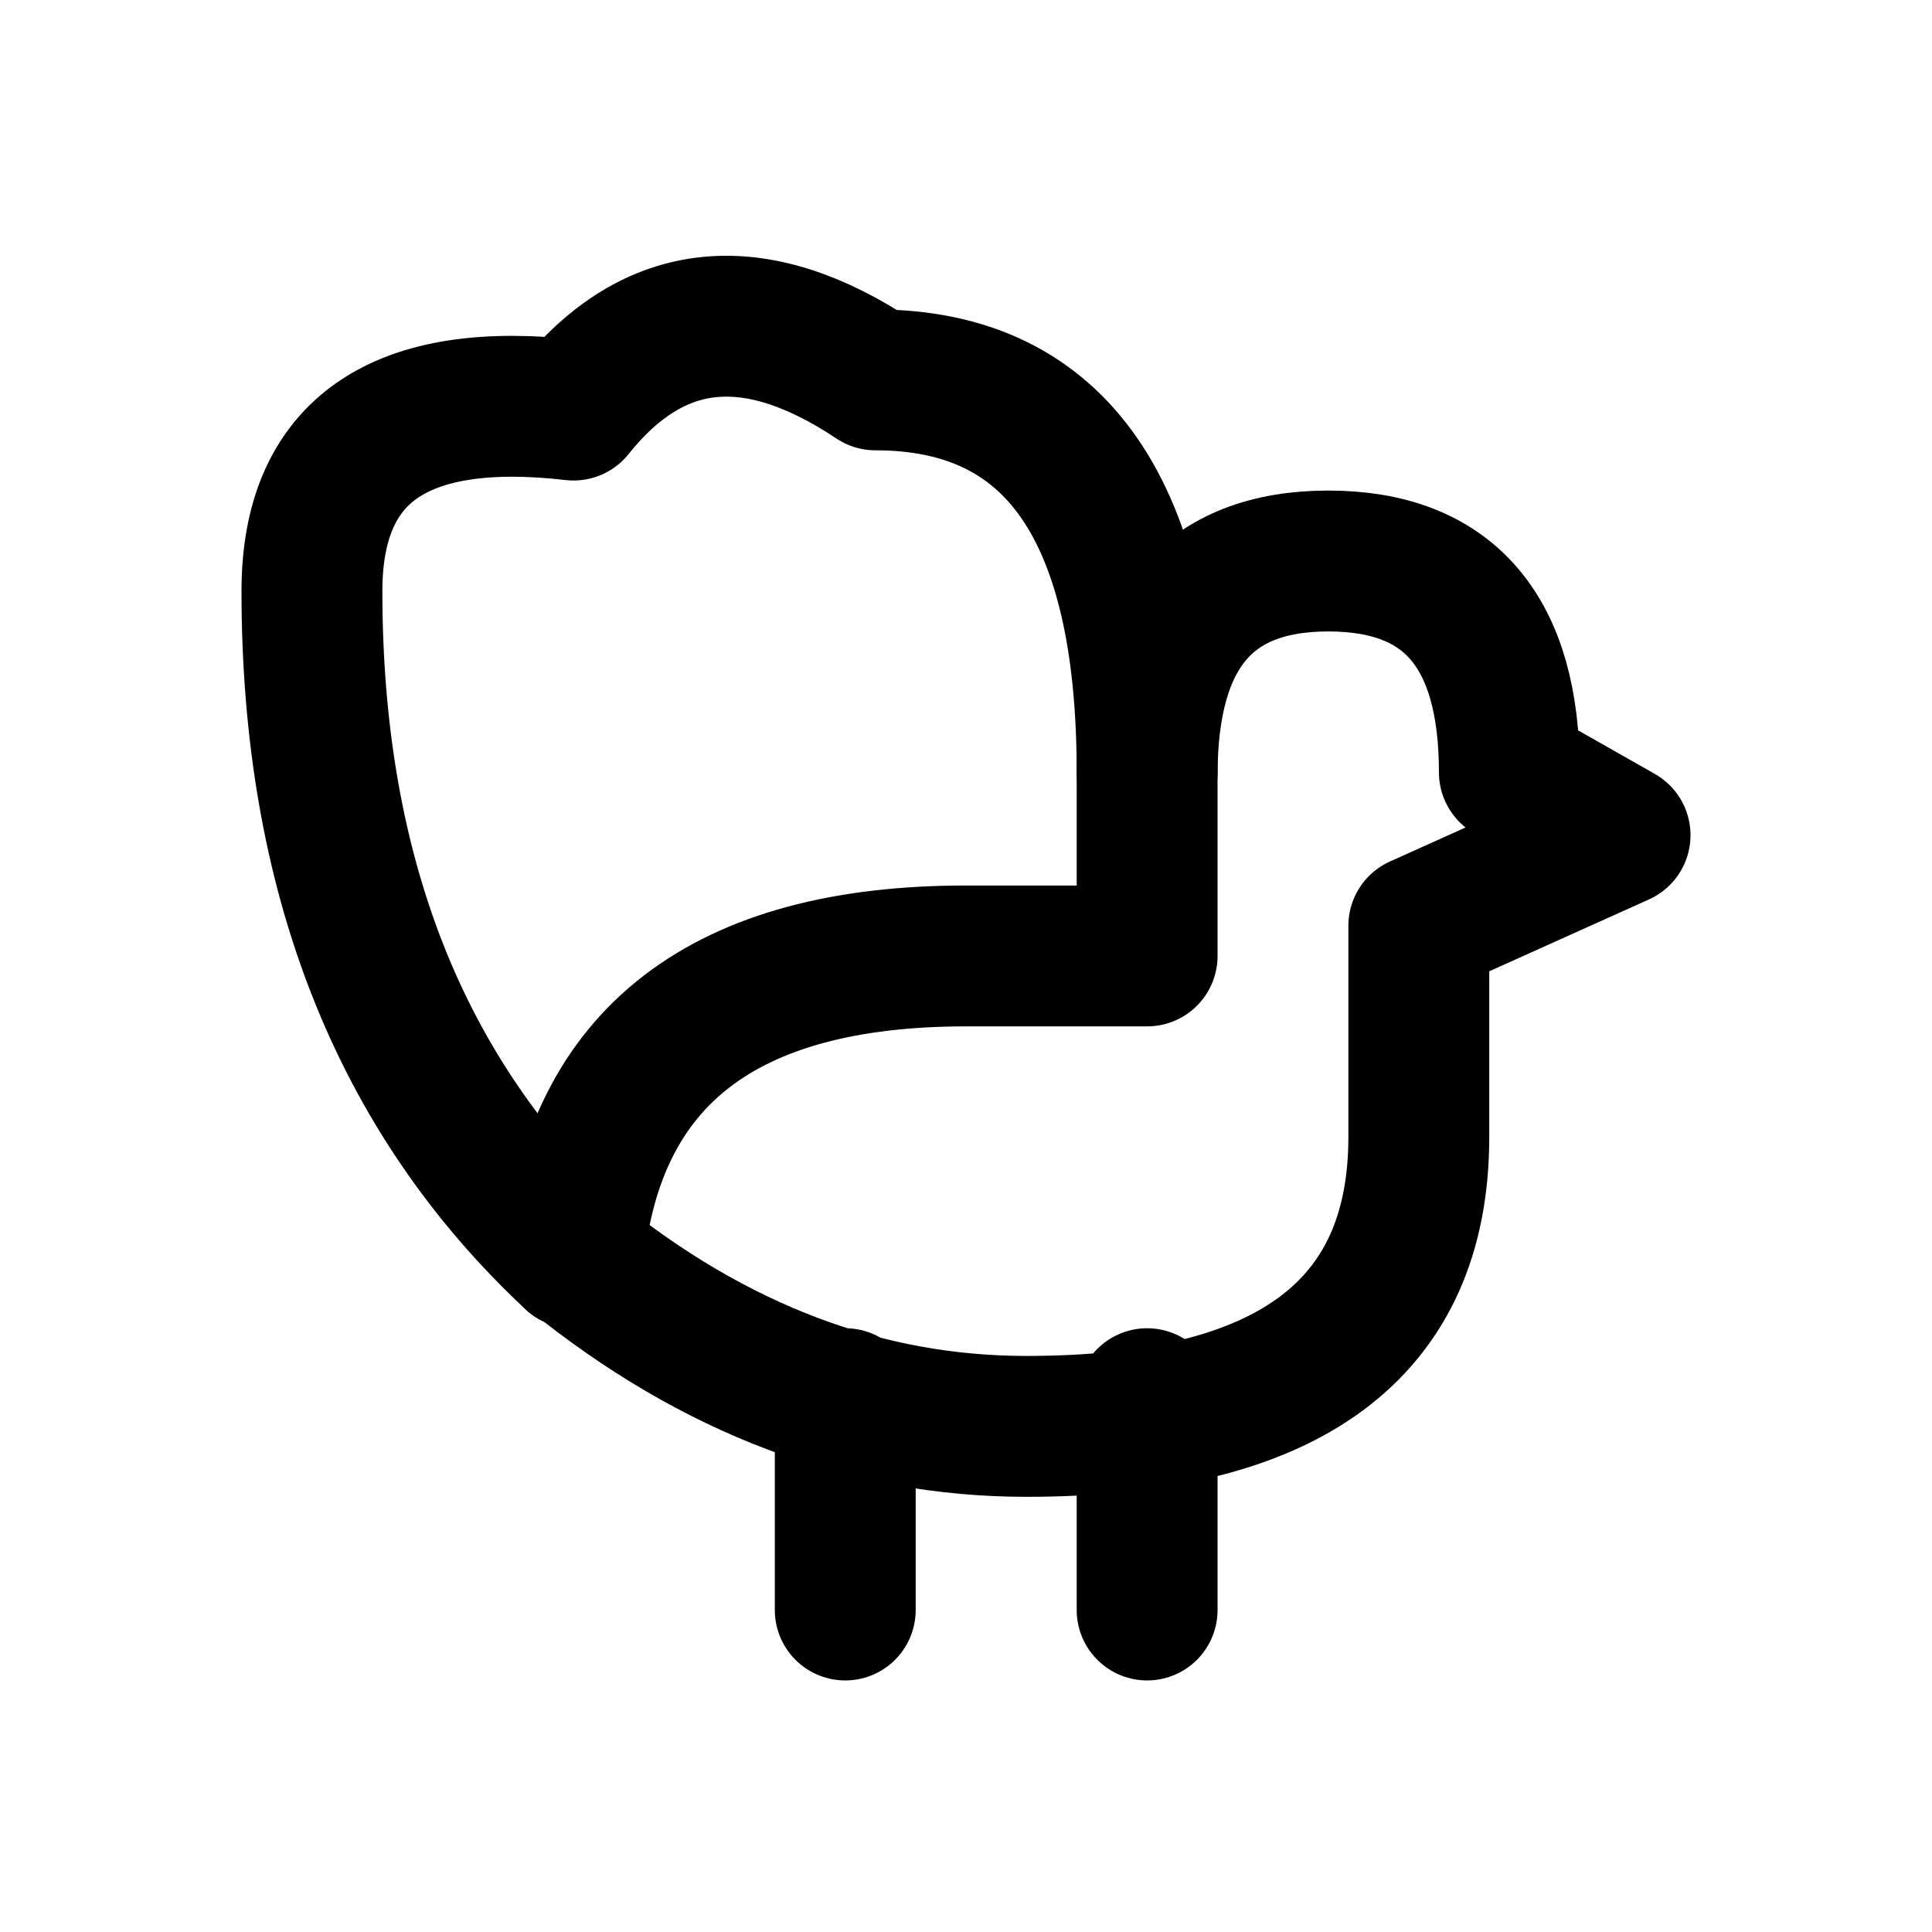
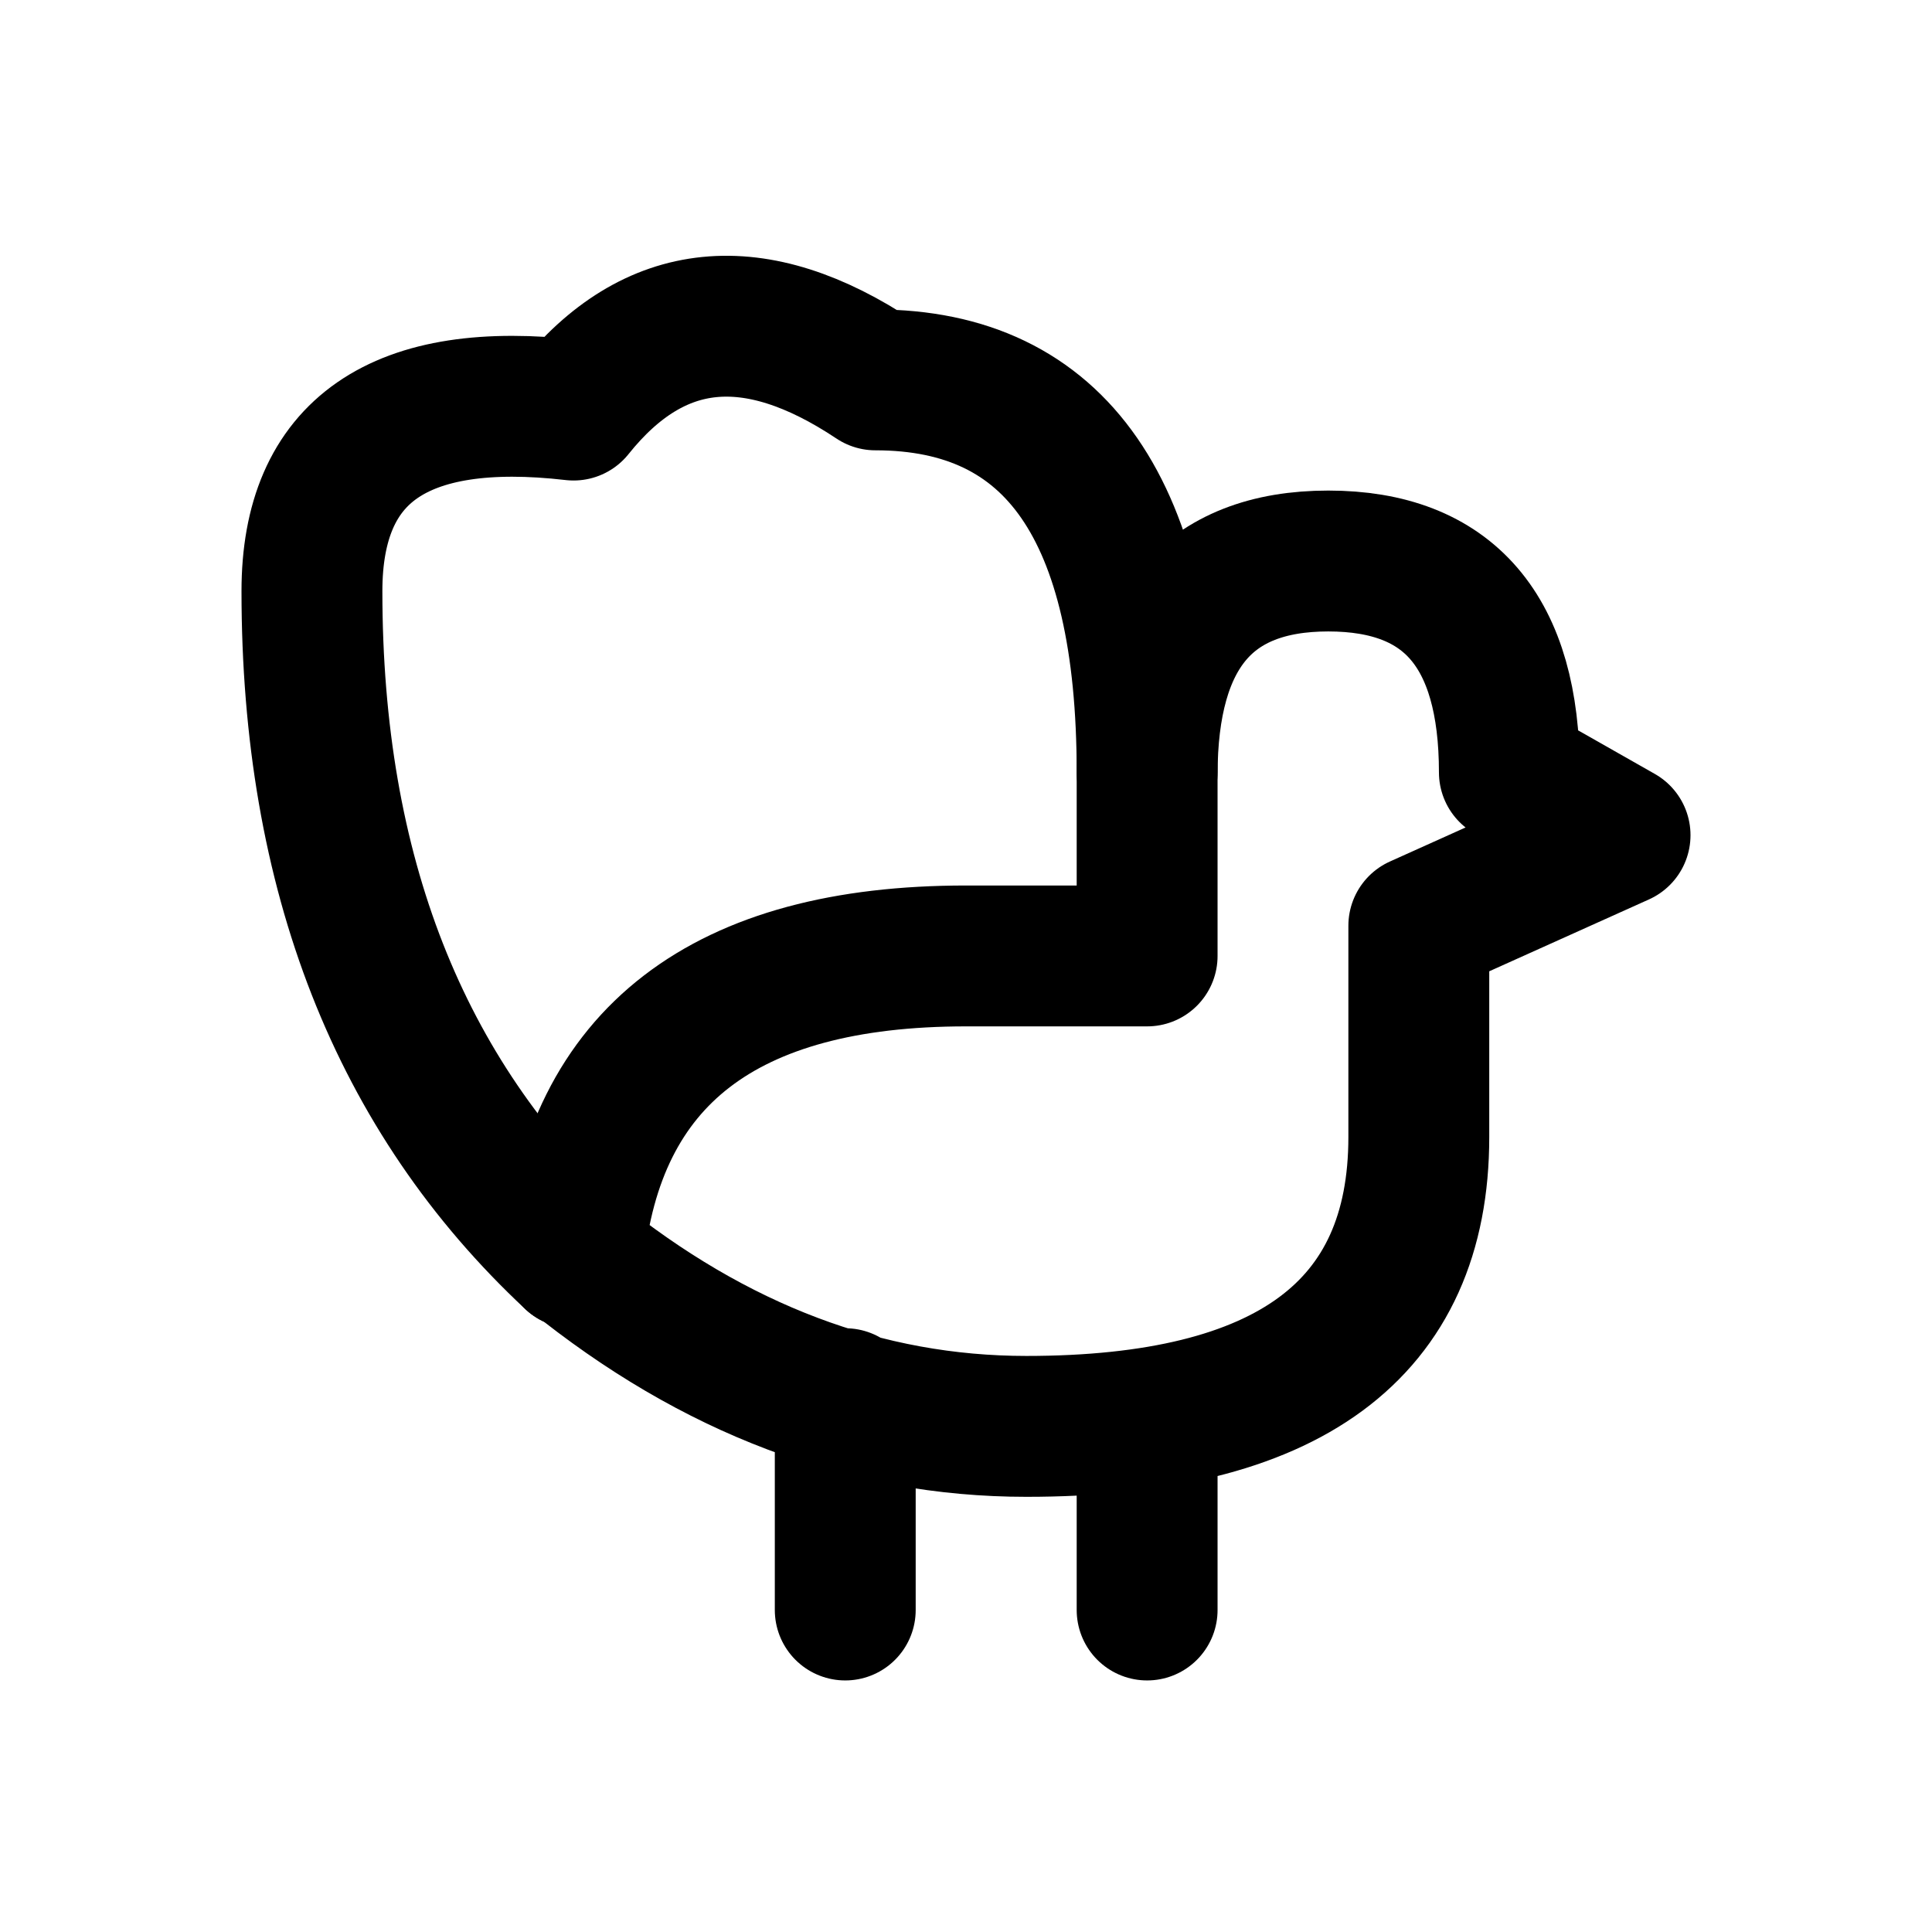
<svg xmlns="http://www.w3.org/2000/svg" width="24" height="24" viewBox="0 0 24 24" fill="none" stroke="currentColor" stroke-width="1.75" stroke-linecap="round" stroke-linejoin="round" aria-hidden="true" focusable="false">
  <path d="M7.125 15.625Q3.875 12.594 3.875 7.344 3.875 4.719 7.125 5.094 8.625 3.219 10.875 4.719 14.25 4.719 14.25 9.594" />
-   <path d="M7.125 15.625Q7.5 11.875 12 11.875H14.25V9.625Q14.25 6.969 16.5 6.969 18.75 6.969 18.75 9.594L20.125 10.375 17.625 11.5V14.125Q17.625 17.719 12.75 17.719 9.75 17.719 7.125 15.594ZM10.5 17.375V20M14.25 17.375V20" />
+   <path d="M7.125 15.625Q7.5 11.875 12 11.875H14.25V9.625Q14.25 6.969 16.5 6.969 18.75 6.969 18.75 9.594L20.125 10.375 17.625 11.5V14.125Q17.625 17.719 12.75 17.719 9.75 17.719 7.125 15.594ZM10.5 17.375V20M14.25 17.75V20" />
</svg>
